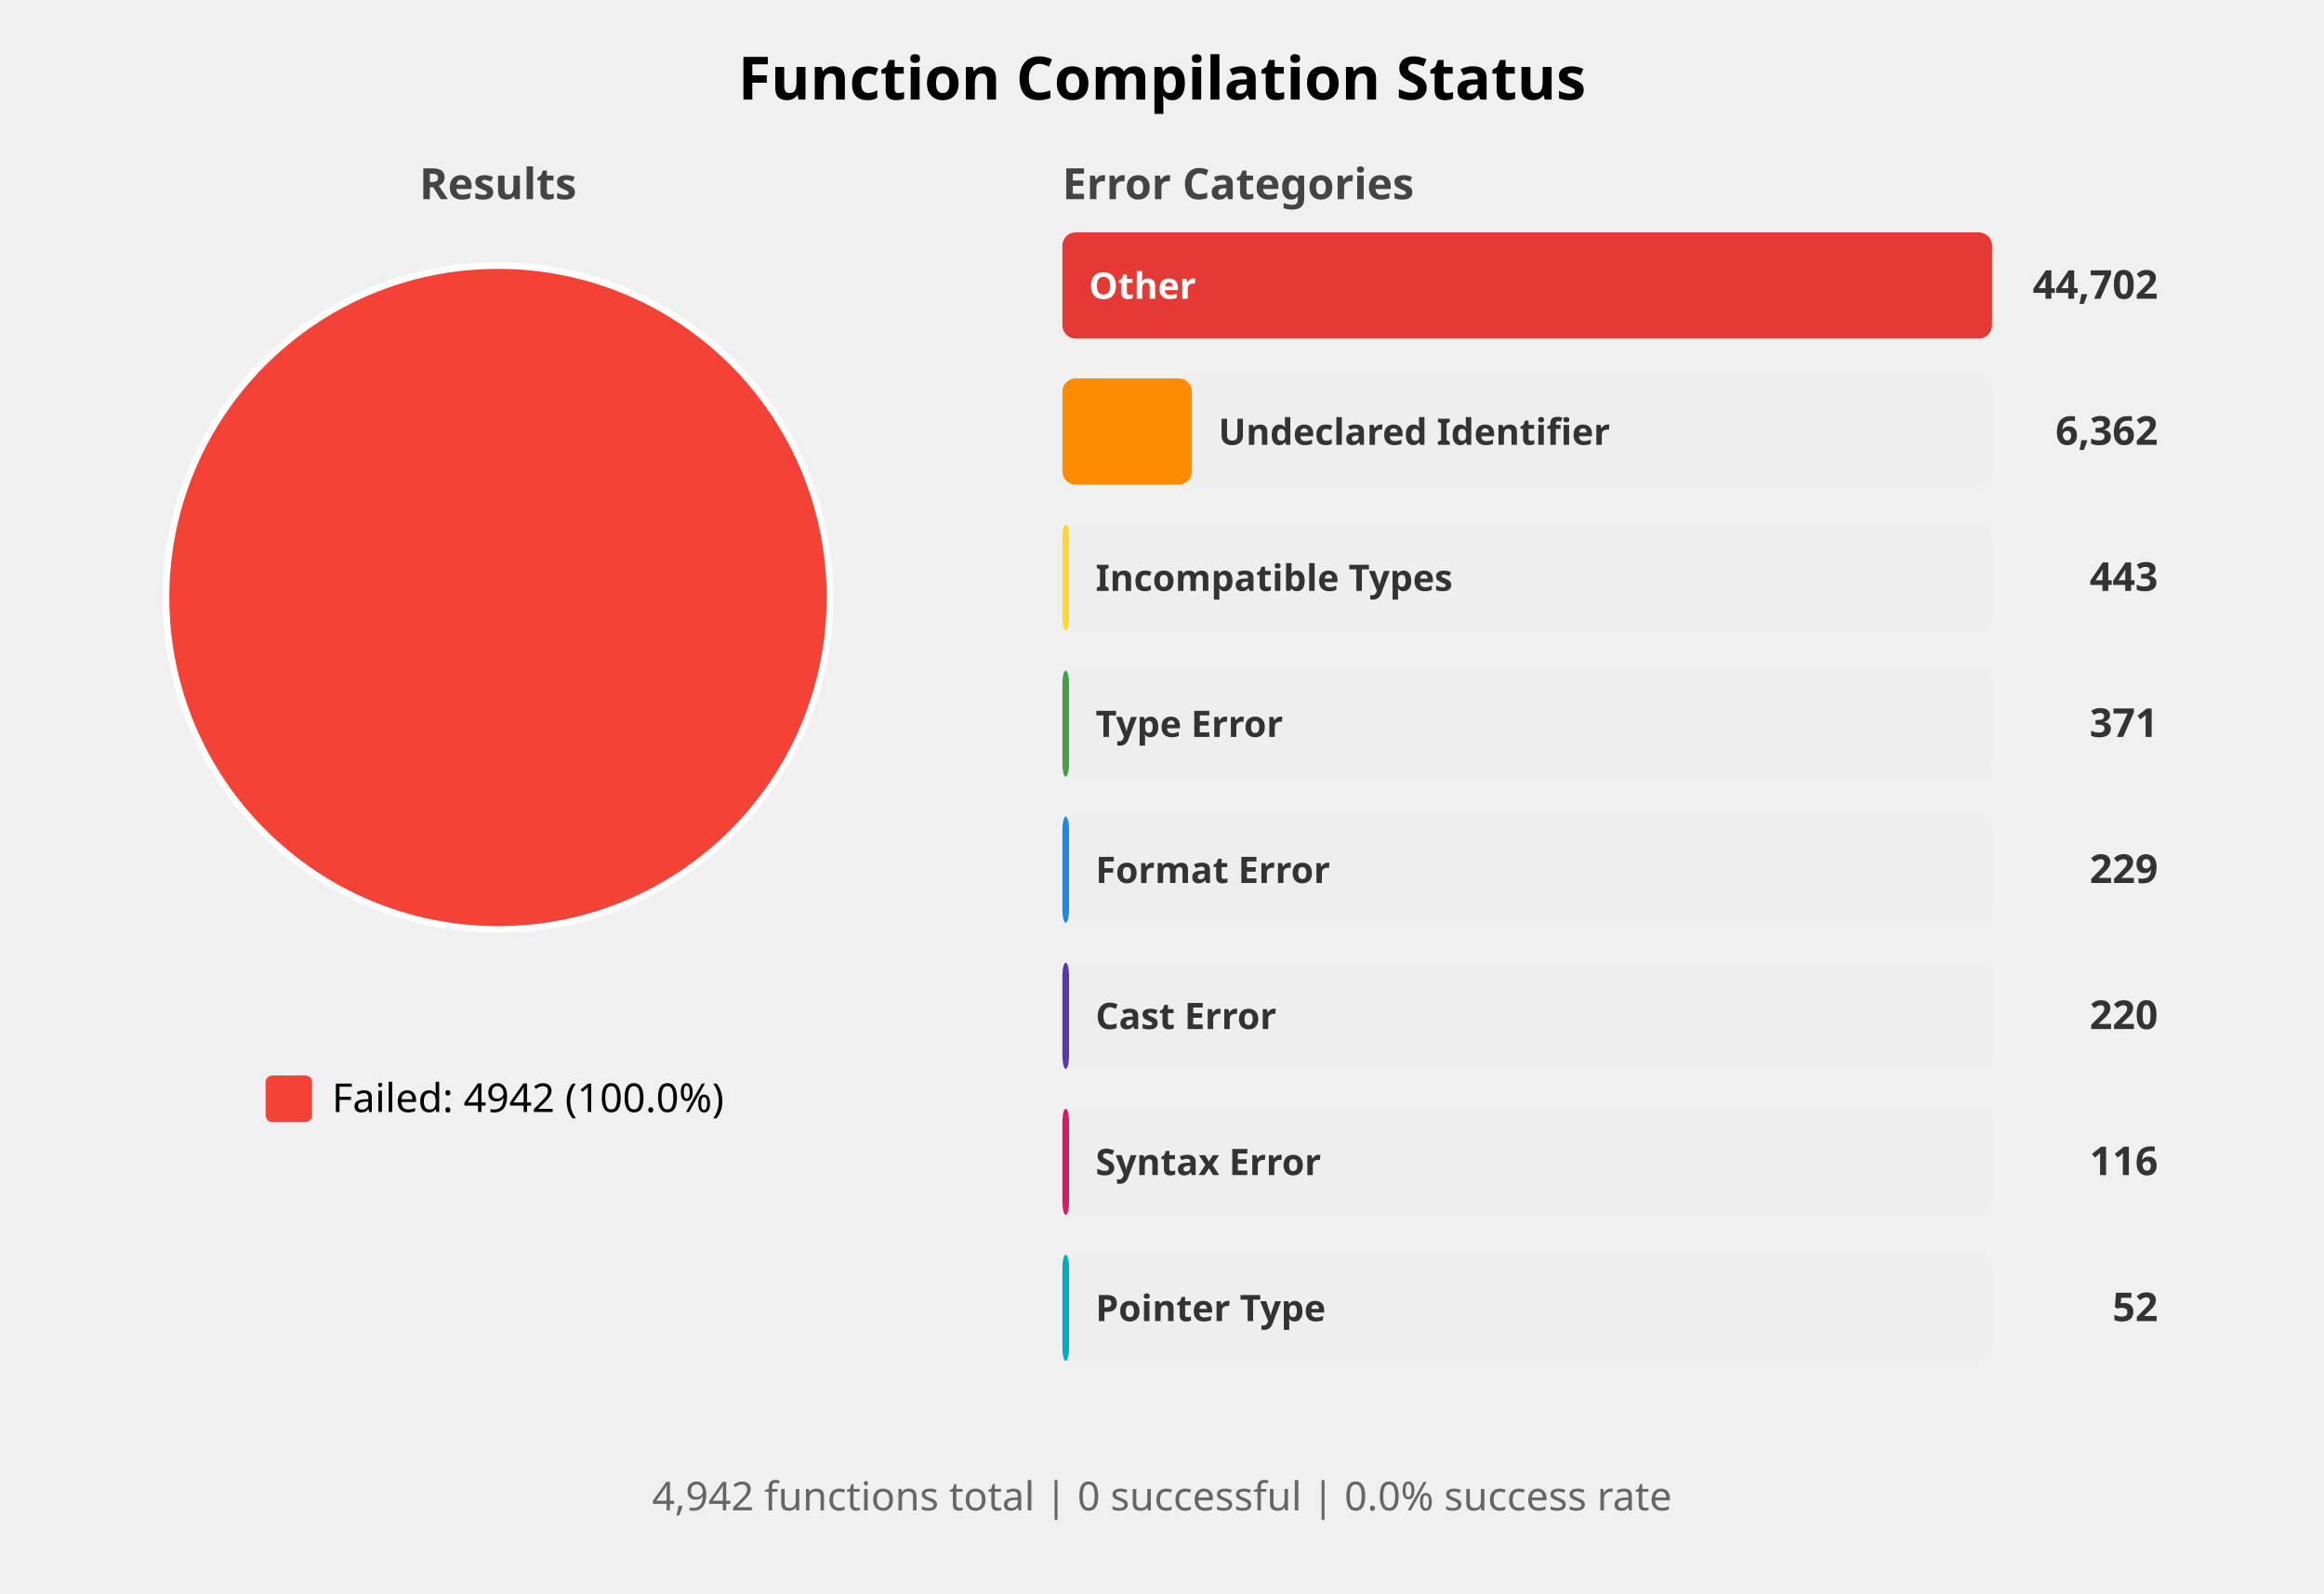
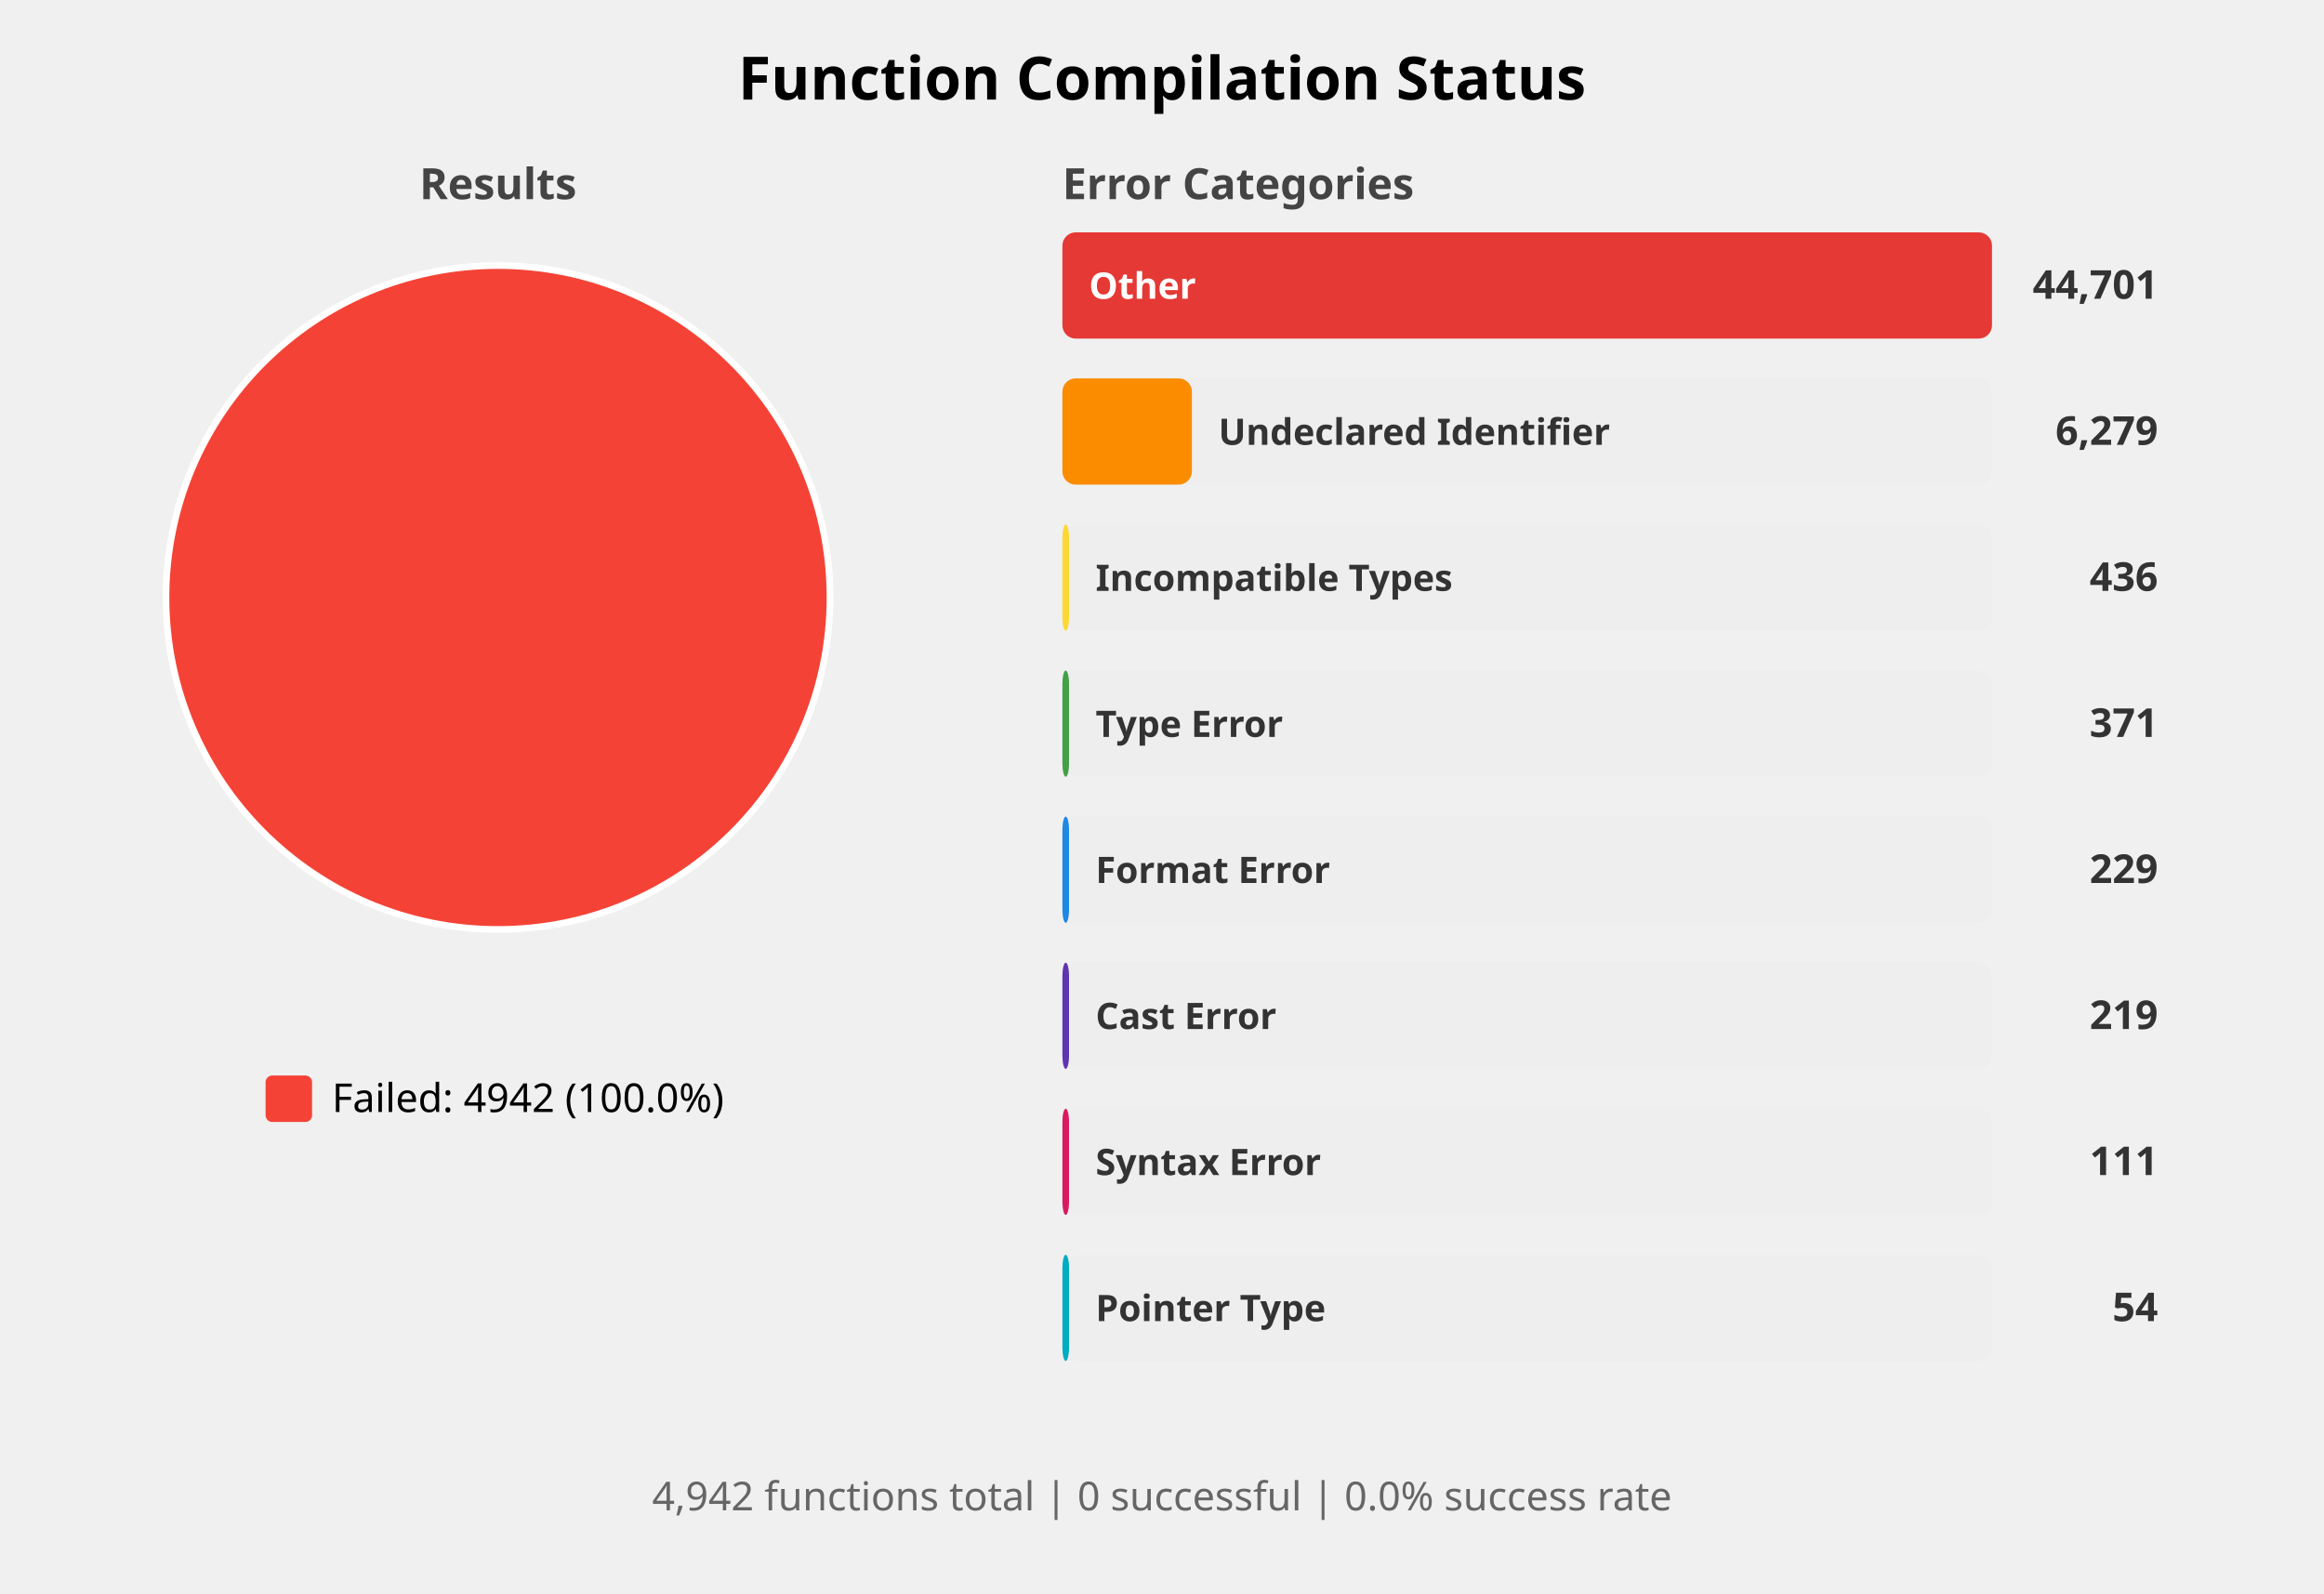
<svg xmlns="http://www.w3.org/2000/svg" width="700" height="480" viewBox="0 0 700 480">
  <style>
    .title { font: bold 18px sans-serif; }
    .subtitle { font: bold 13px sans-serif; fill: #444; }
    .label { font: 12px sans-serif; }
    .bar-label { font: bold 11px sans-serif; fill: white; }
    .bar-label-dark { font: bold 11px sans-serif; fill: #333; }
    .count { font: bold 12px sans-serif; fill: #333; }
    .summary { font: 12px sans-serif; fill: #666; }
  </style>
  <rect width="100%%" height="100%%" fill="white" />
  <text x="350" y="30" class="title" text-anchor="middle">Function Compilation Status</text>
  <text x="150" y="60" class="subtitle" text-anchor="middle">Results</text>
  <circle cx="150" cy="180" r="100" fill="#F44336" stroke="white" stroke-width="2" />
  <rect x="80" y="324" width="14" height="14" fill="#F44336" rx="2" />
  <text x="100" y="335" class="label">Failed: 4942 (100.0%)</text>
  <text x="320" y="60" class="subtitle">Error Categories</text>
  <rect x="320" y="70" width="280" height="32" fill="#EEEEEE" rx="4" />
  <rect x="320" y="70" width="280" height="32" fill="#E53935" rx="4" />
  <text x="328" y="90" class="bar-label">Other</text>
-   <text x="650" y="90" class="count" text-anchor="end">44,702</text>
+   <text x="650" y="90" class="count" text-anchor="end">44,701</text>
  <rect x="320" y="114" width="280" height="32" fill="#EEEEEE" rx="4" />
  <rect x="320" y="114" width="39" height="32" fill="#FB8C00" rx="4" />
  <text x="367" y="134" class="bar-label-dark">Undeclared Identifier</text>
-   <text x="650" y="134" class="count" text-anchor="end">6,362</text>
+   <text x="650" y="134" class="count" text-anchor="end">6,279</text>
  <rect x="320" y="158" width="280" height="32" fill="#EEEEEE" rx="4" />
  <rect x="320" y="158" width="2" height="32" fill="#FDD835" rx="4" />
  <text x="330" y="178" class="bar-label-dark">Incompatible Types</text>
-   <text x="650" y="178" class="count" text-anchor="end">443</text>
+   <text x="650" y="178" class="count" text-anchor="end">436</text>
  <rect x="320" y="202" width="280" height="32" fill="#EEEEEE" rx="4" />
  <rect x="320" y="202" width="2" height="32" fill="#43A047" rx="4" />
  <text x="330" y="222" class="bar-label-dark">Type Error</text>
  <text x="650" y="222" class="count" text-anchor="end">371</text>
  <rect x="320" y="246" width="280" height="32" fill="#EEEEEE" rx="4" />
  <rect x="320" y="246" width="2" height="32" fill="#1E88E5" rx="4" />
  <text x="330" y="266" class="bar-label-dark">Format Error</text>
  <text x="650" y="266" class="count" text-anchor="end">229</text>
  <rect x="320" y="290" width="280" height="32" fill="#EEEEEE" rx="4" />
  <rect x="320" y="290" width="2" height="32" fill="#5E35B1" rx="4" />
  <text x="330" y="310" class="bar-label-dark">Cast Error</text>
-   <text x="650" y="310" class="count" text-anchor="end">220</text>
+   <text x="650" y="310" class="count" text-anchor="end">219</text>
  <rect x="320" y="334" width="280" height="32" fill="#EEEEEE" rx="4" />
  <rect x="320" y="334" width="2" height="32" fill="#D81B60" rx="4" />
  <text x="330" y="354" class="bar-label-dark">Syntax Error</text>
-   <text x="650" y="354" class="count" text-anchor="end">116</text>
+   <text x="650" y="354" class="count" text-anchor="end">111</text>
  <rect x="320" y="378" width="280" height="32" fill="#EEEEEE" rx="4" />
  <rect x="320" y="378" width="2" height="32" fill="#00ACC1" rx="4" />
  <text x="330" y="398" class="bar-label-dark">Pointer Type</text>
-   <text x="650" y="398" class="count" text-anchor="end">52</text>
+   <text x="650" y="398" class="count" text-anchor="end">54</text>
  <text x="350" y="455" class="summary" text-anchor="middle">
    4,942 functions total | 0 successful | 0.0% success rate
  </text>
</svg>
